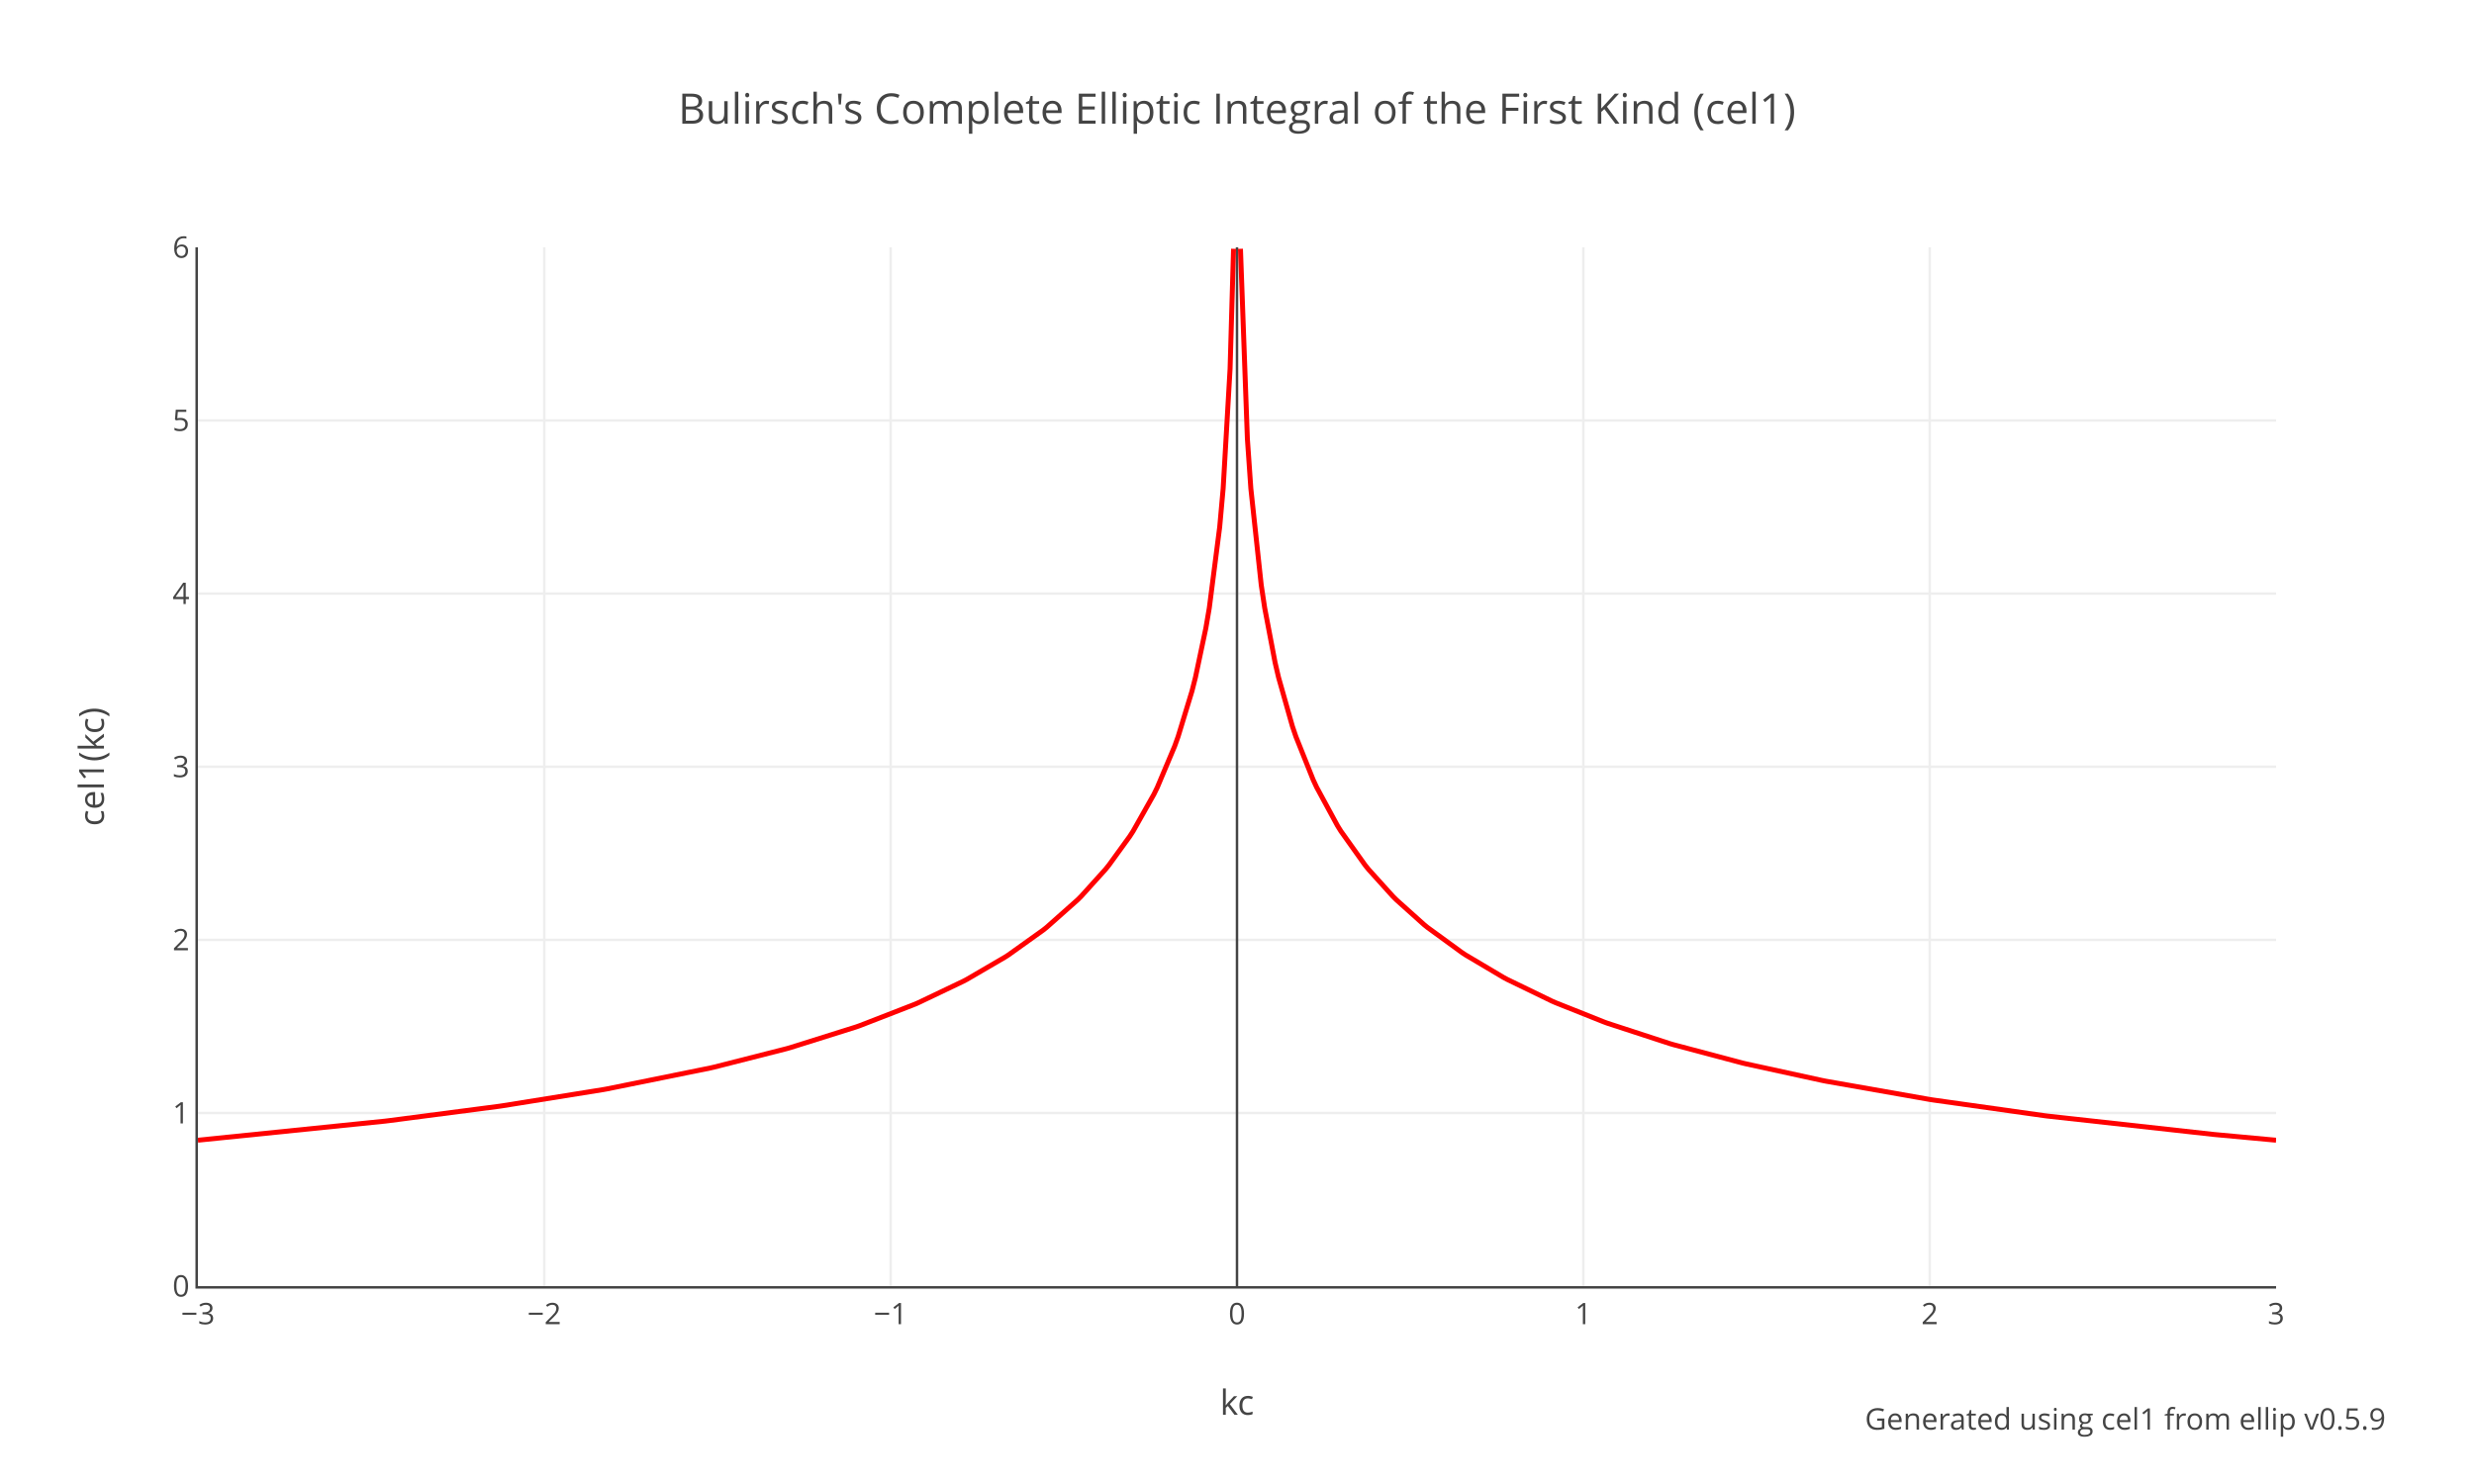
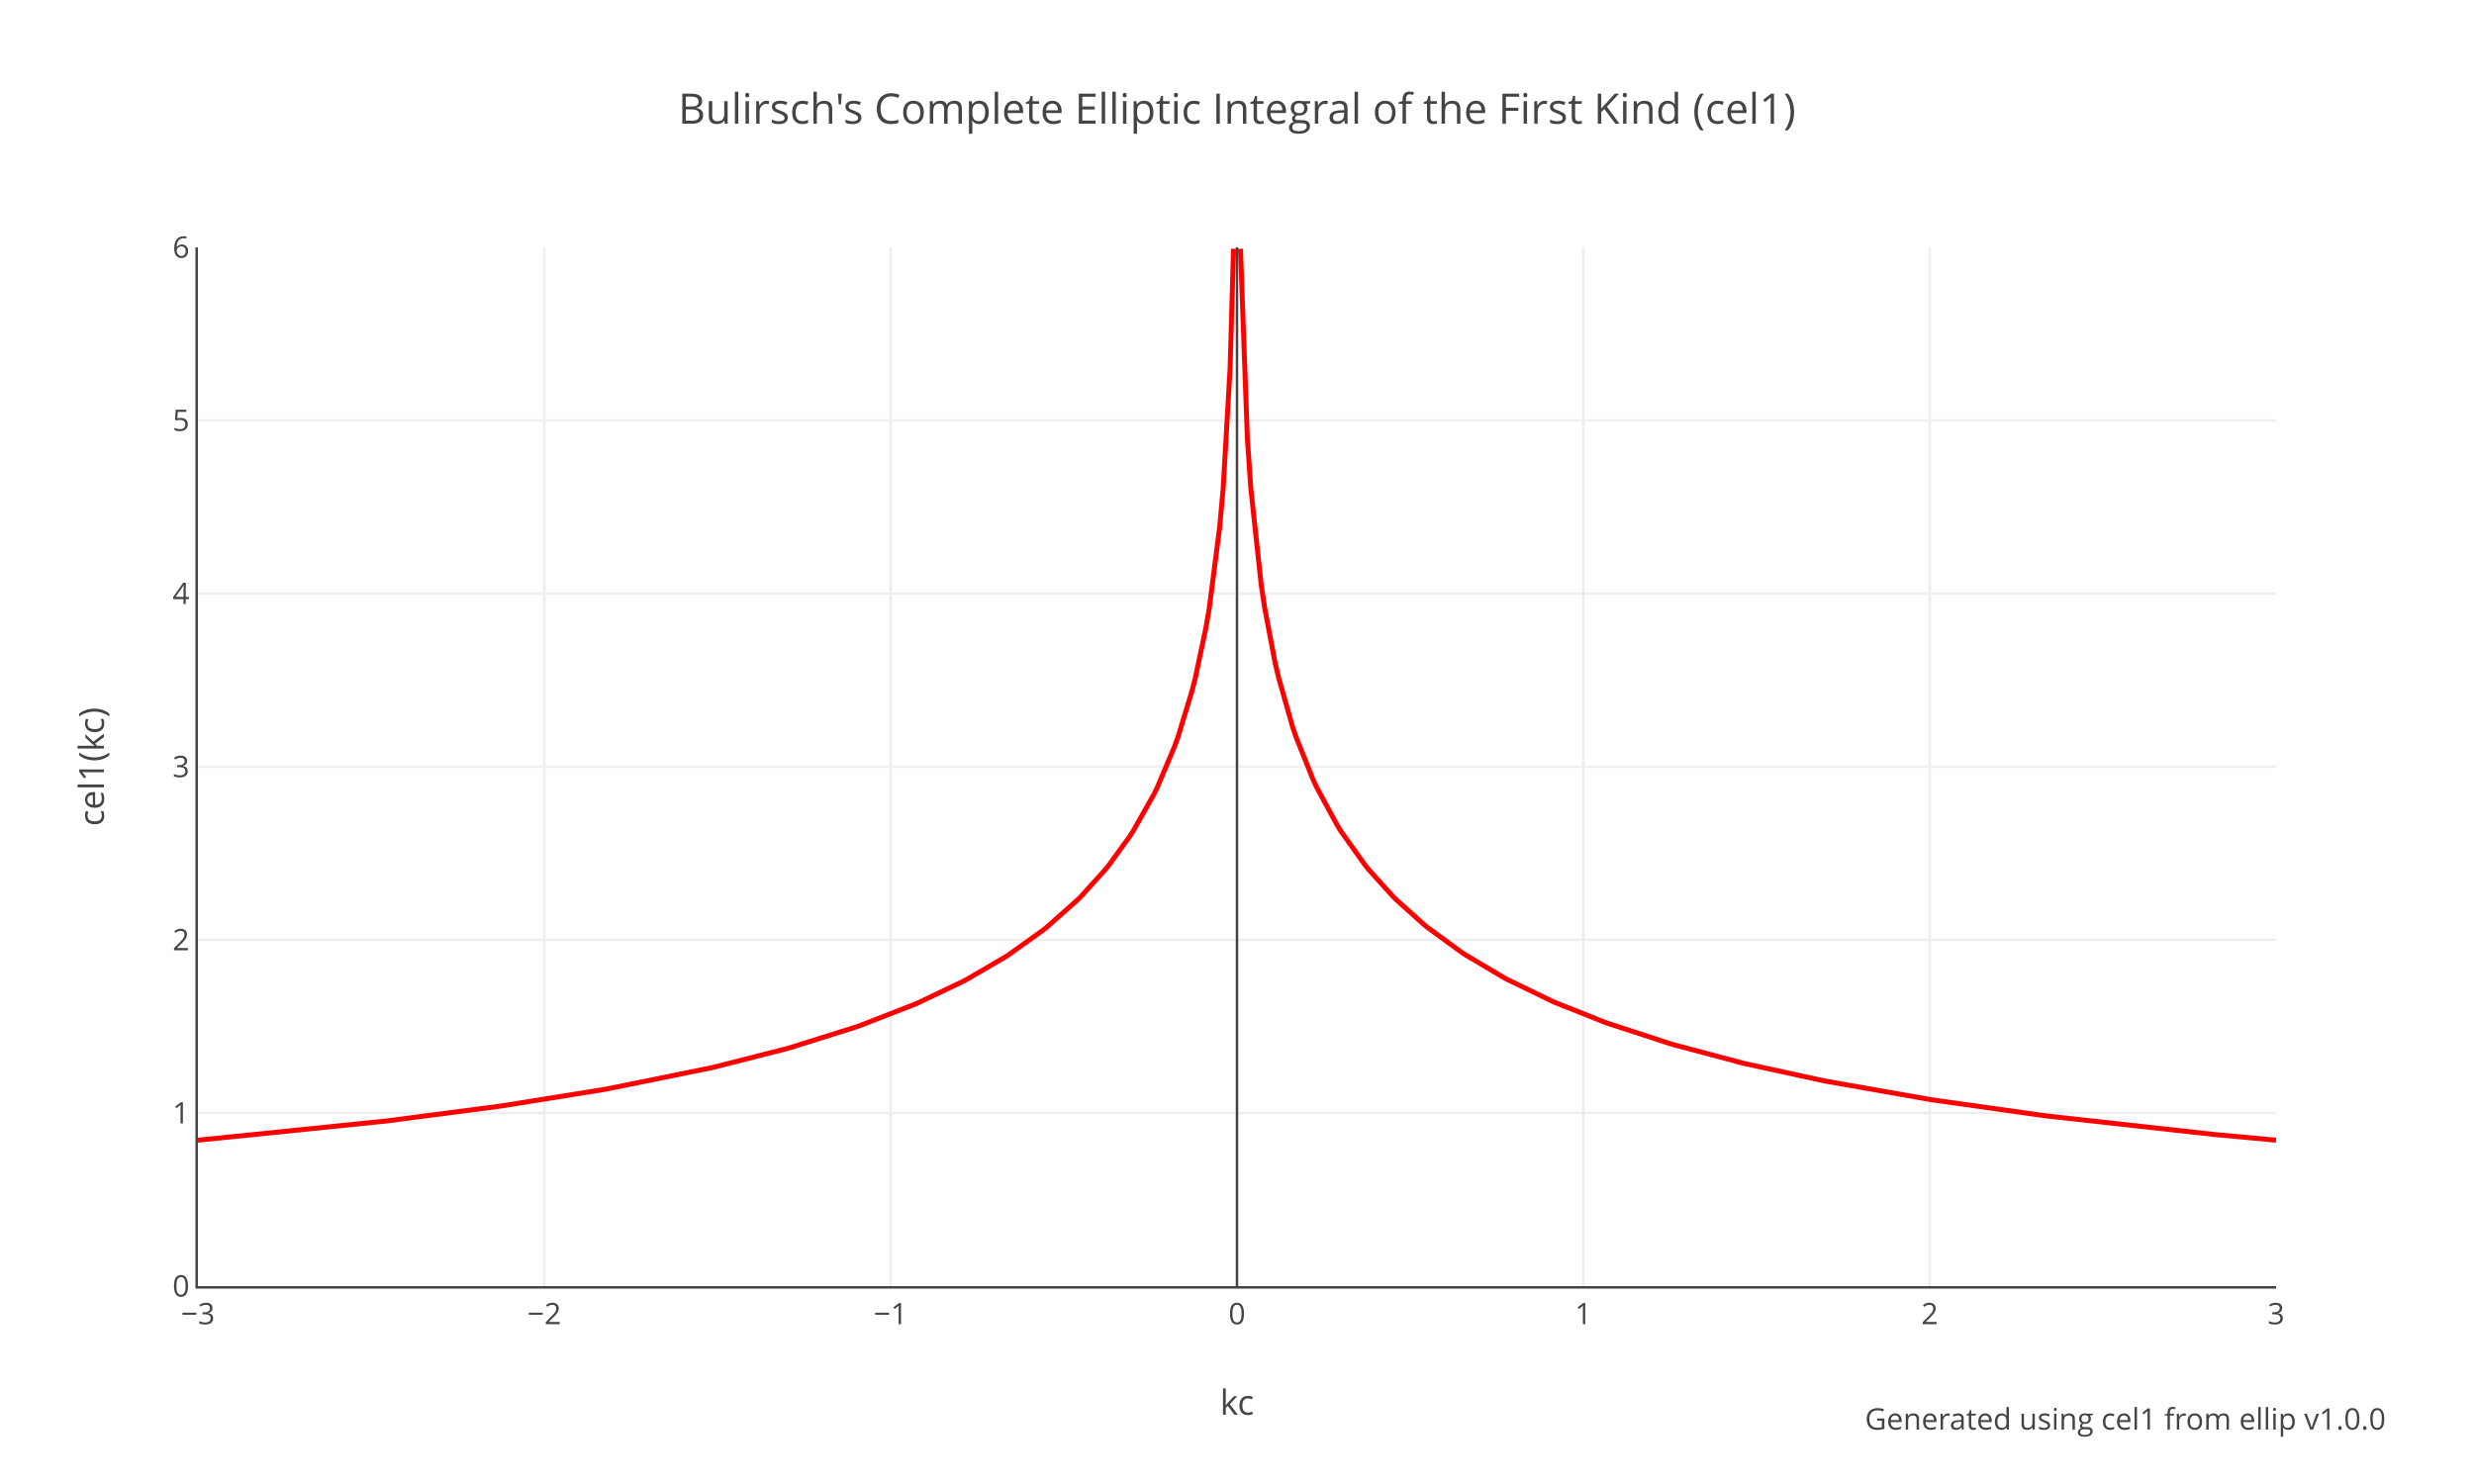
<svg xmlns="http://www.w3.org/2000/svg" xmlns:xlink="http://www.w3.org/1999/xlink" class="main-svg" width="1000" height="600" style="" viewBox="0 0 1000 600">
  <rect x="0" y="0" width="1000" height="600" style="fill: rgb(255, 255, 255); fill-opacity: 1;" />
-   <defs id="defs-38b1a2">
+   <defs id="defs-b73c5d">
    <g class="clips">
-       <clipPath id="clip38b1a2xyplot" class="plotclip">
+       <clipPath id="clipb73c5dxyplot" class="plotclip">
        <rect width="840" height="420" />
      </clipPath>
-       <clipPath class="axesclip" id="clip38b1a2x">
+       <clipPath class="axesclip" id="clipb73c5dx">
        <rect x="80" y="0" width="840" height="600" />
      </clipPath>
-       <clipPath class="axesclip" id="clip38b1a2y">
+       <clipPath class="axesclip" id="clipb73c5dy">
        <rect x="0" y="100" width="1000" height="420" />
      </clipPath>
-       <clipPath class="axesclip" id="clip38b1a2xy">
+       <clipPath class="axesclip" id="clipb73c5dxy">
        <rect x="80" y="100" width="840" height="420" />
      </clipPath>
    </g>
    <g class="gradients" />
    <g class="patterns" />
  </defs>
  <g class="bglayer" />
  <g class="layer-below">
    <g class="imagelayer" />
    <g class="shapelayer" />
  </g>
  <g class="cartesianlayer">
    <g class="subplot xy">
      <g class="layer-subplot">
        <g class="shapelayer" />
        <g class="imagelayer" />
      </g>
      <g class="minor-gridlayer">
        <g class="x" />
        <g class="y" />
      </g>
      <g class="gridlayer">
        <g class="x">
          <path class="xgrid crisp" transform="translate(220,0)" d="M0,100v420" style="stroke: rgb(238, 238, 238); stroke-opacity: 1; stroke-width: 1px;" />
          <path class="xgrid crisp" transform="translate(360,0)" d="M0,100v420" style="stroke: rgb(238, 238, 238); stroke-opacity: 1; stroke-width: 1px;" />
          <path class="xgrid crisp" transform="translate(640,0)" d="M0,100v420" style="stroke: rgb(238, 238, 238); stroke-opacity: 1; stroke-width: 1px;" />
          <path class="xgrid crisp" transform="translate(780,0)" d="M0,100v420" style="stroke: rgb(238, 238, 238); stroke-opacity: 1; stroke-width: 1px;" />
        </g>
        <g class="y">
          <path class="ygrid crisp" transform="translate(0,450)" d="M80,0h840" style="stroke: rgb(238, 238, 238); stroke-opacity: 1; stroke-width: 1px;" />
          <path class="ygrid crisp" transform="translate(0,380)" d="M80,0h840" style="stroke: rgb(238, 238, 238); stroke-opacity: 1; stroke-width: 1px;" />
          <path class="ygrid crisp" transform="translate(0,310)" d="M80,0h840" style="stroke: rgb(238, 238, 238); stroke-opacity: 1; stroke-width: 1px;" />
          <path class="ygrid crisp" transform="translate(0,240)" d="M80,0h840" style="stroke: rgb(238, 238, 238); stroke-opacity: 1; stroke-width: 1px;" />
          <path class="ygrid crisp" transform="translate(0,170)" d="M80,0h840" style="stroke: rgb(238, 238, 238); stroke-opacity: 1; stroke-width: 1px;" />
        </g>
      </g>
      <g class="zerolinelayer">
        <path class="xzl zl crisp" transform="translate(500,0)" d="M0,100v420" style="stroke: rgb(68, 68, 68); stroke-opacity: 1; stroke-width: 1px;" />
      </g>
      <g class="layer-between">
        <g class="shapelayer" />
        <g class="imagelayer" />
      </g>
      <path class="xlines-below" />
      <path class="ylines-below" />
      <g class="overlines-below" />
      <g class="xaxislayer-below" />
      <g class="yaxislayer-below" />
      <g class="overaxes-below" />
      <g class="overplot">
-         <g class="xy" transform="translate(80,100)" clip-path="url(#clip38b1a2xyplot)">
+         <g class="xy" transform="translate(80,100)" clip-path="url(#clipb73c5dxyplot)">
          <g class="scatterlayer mlayer">
-             <g class="trace scatter traceaa6d03" style="stroke-miterlimit: 2; opacity: 1;">
+             <g class="trace scatter trace0be198" style="stroke-miterlimit: 2; opacity: 1;">
              <g class="fills" />
              <g class="errorbars" />
              <g class="lines">
                <path class="js-line" d="M0,361L75.6,353.29L77,353.12L121.8,347.27L123.2,347.06L163.8,340.54L165.2,340.29L207.2,331.78L208.6,331.46L238,323.98L239.4,323.58L266,315.22L267.4,314.73L289.8,306.02L291.2,305.41L309.4,296.72L310.8,295.98L326.2,287L327.6,286.1L341.6,276.09L343,274.98L355.6,263.79L357,262.39L366.8,251.54L368.2,249.81L376.6,238.22L378,236.06L386.4,221.18L387.8,218.32L394.8,201.71L396.2,197.81L401.8,179.42L403.2,173.9L407.4,154.01L408.8,145.83L413,113.11L414.4,97.54L417.2,49.09L418.6,0.59" style="vector-effect: none; fill: none; stroke: rgb(255, 0, 0); stroke-opacity: 1; stroke-width: 2px; opacity: 1;" />
                <path class="js-line" d="M421.4,0.59L424.2,77.44L425.6,97.54L429.8,136.55L431.2,145.83L435.4,167.9L436.8,173.9L442.4,193.67L443.8,197.81L450.8,215.32L452.2,218.32L460.6,233.81L462,236.06L471.8,249.81L473.2,251.54L483,262.39L484.4,263.79L495.6,273.84L497,274.98L511,285.18L512.4,286.1L527.8,295.23L529.2,295.98L547.4,304.8L548.8,305.41L568.4,313.22L569.8,313.73L595,321.96L596.4,322.37L624.4,329.81L625.8,330.14L656.6,336.85L658,337.13L700,344.52L701.4,344.74L746.2,351.06L747.6,351.24L814.8,358.67L816.2,358.8L840,361" style="vector-effect: none; fill: none; stroke: rgb(255, 0, 0); stroke-opacity: 1; stroke-width: 2px; opacity: 1;" />
              </g>
              <g class="points" />
              <g class="text" />
            </g>
          </g>
        </g>
      </g>
      <path class="xlines-above crisp" d="M79,520.5H920" style="fill: none; stroke-width: 1px; stroke: rgb(68, 68, 68); stroke-opacity: 1;" />
      <path class="ylines-above crisp" d="M79.5,100V520" style="fill: none; stroke-width: 1px; stroke: rgb(68, 68, 68); stroke-opacity: 1;" />
      <g class="overlines-above" />
      <g class="xaxislayer-above">
        <g class="xtick">
          <text text-anchor="middle" x="0" y="535.4" transform="translate(80,0)" style="font-family: 'Open Sans', verdana, arial, sans-serif; font-size: 12px; fill: rgb(68, 68, 68); fill-opacity: 1; white-space: pre; opacity: 1;">−3</text>
        </g>
        <g class="xtick">
          <text text-anchor="middle" x="0" y="535.4" style="font-family: 'Open Sans', verdana, arial, sans-serif; font-size: 12px; fill: rgb(68, 68, 68); fill-opacity: 1; white-space: pre; opacity: 1;" transform="translate(220,0)">−2</text>
        </g>
        <g class="xtick">
          <text text-anchor="middle" x="0" y="535.4" style="font-family: 'Open Sans', verdana, arial, sans-serif; font-size: 12px; fill: rgb(68, 68, 68); fill-opacity: 1; white-space: pre; opacity: 1;" transform="translate(360,0)">−1</text>
        </g>
        <g class="xtick">
          <text text-anchor="middle" x="0" y="535.4" style="font-family: 'Open Sans', verdana, arial, sans-serif; font-size: 12px; fill: rgb(68, 68, 68); fill-opacity: 1; white-space: pre; opacity: 1;" transform="translate(500,0)">0</text>
        </g>
        <g class="xtick">
          <text text-anchor="middle" x="0" y="535.4" style="font-family: 'Open Sans', verdana, arial, sans-serif; font-size: 12px; fill: rgb(68, 68, 68); fill-opacity: 1; white-space: pre; opacity: 1;" transform="translate(640,0)">1</text>
        </g>
        <g class="xtick">
          <text text-anchor="middle" x="0" y="535.4" style="font-family: 'Open Sans', verdana, arial, sans-serif; font-size: 12px; fill: rgb(68, 68, 68); fill-opacity: 1; white-space: pre; opacity: 1;" transform="translate(780,0)">2</text>
        </g>
        <g class="xtick">
          <text text-anchor="middle" x="0" y="535.4" style="font-family: 'Open Sans', verdana, arial, sans-serif; font-size: 12px; fill: rgb(68, 68, 68); fill-opacity: 1; white-space: pre; opacity: 1;" transform="translate(920,0)">3</text>
        </g>
      </g>
      <g class="yaxislayer-above">
        <g class="ytick">
          <text text-anchor="end" x="76.6" y="4.2" transform="translate(0,520)" style="font-family: 'Open Sans', verdana, arial, sans-serif; font-size: 12px; fill: rgb(68, 68, 68); fill-opacity: 1; white-space: pre; opacity: 1;">0</text>
        </g>
        <g class="ytick">
          <text text-anchor="end" x="76.6" y="4.2" style="font-family: 'Open Sans', verdana, arial, sans-serif; font-size: 12px; fill: rgb(68, 68, 68); fill-opacity: 1; white-space: pre; opacity: 1;" transform="translate(0,450)">1</text>
        </g>
        <g class="ytick">
          <text text-anchor="end" x="76.6" y="4.2" style="font-family: 'Open Sans', verdana, arial, sans-serif; font-size: 12px; fill: rgb(68, 68, 68); fill-opacity: 1; white-space: pre; opacity: 1;" transform="translate(0,380)">2</text>
        </g>
        <g class="ytick">
          <text text-anchor="end" x="76.6" y="4.2" style="font-family: 'Open Sans', verdana, arial, sans-serif; font-size: 12px; fill: rgb(68, 68, 68); fill-opacity: 1; white-space: pre; opacity: 1;" transform="translate(0,310)">3</text>
        </g>
        <g class="ytick">
          <text text-anchor="end" x="76.6" y="4.2" style="font-family: 'Open Sans', verdana, arial, sans-serif; font-size: 12px; fill: rgb(68, 68, 68); fill-opacity: 1; white-space: pre; opacity: 1;" transform="translate(0,240)">4</text>
        </g>
        <g class="ytick">
          <text text-anchor="end" x="76.6" y="4.2" style="font-family: 'Open Sans', verdana, arial, sans-serif; font-size: 12px; fill: rgb(68, 68, 68); fill-opacity: 1; white-space: pre; opacity: 1;" transform="translate(0,170)">5</text>
        </g>
        <g class="ytick">
          <text text-anchor="end" x="76.6" y="4.2" style="font-family: 'Open Sans', verdana, arial, sans-serif; font-size: 12px; fill: rgb(68, 68, 68); fill-opacity: 1; white-space: pre; opacity: 1;" transform="translate(0,100)">6</text>
        </g>
      </g>
      <g class="overaxes-above" />
    </g>
  </g>
  <g class="polarlayer" />
  <g class="smithlayer" />
  <g class="ternarylayer" />
  <g class="geolayer" />
  <g class="funnelarealayer" />
  <g class="pielayer" />
  <g class="iciclelayer" />
  <g class="treemaplayer" />
  <g class="sunburstlayer" />
  <g class="glimages" />
-   <defs id="topdefs-38b1a2">
+   <defs id="topdefs-b73c5d">
    <g class="clips" />
  </defs>
  <g class="layer-above">
    <g class="imagelayer" />
    <g class="shapelayer" />
  </g>
  <g class="infolayer">
    <g class="g-gtitle">
      <text class="gtitle" x="500" y="50" text-anchor="middle" dy="0em" style="opacity: 1; font-family: 'Open Sans', verdana, arial, sans-serif; font-size: 17px; fill: rgb(68, 68, 68); fill-opacity: 1; white-space: pre;">Bulirsch's Complete Elliptic Integral of the First Kind (cel1)</text>
    </g>
    <g class="g-xtitle">
      <text class="xtitle" x="500" y="572" text-anchor="middle" style="opacity: 1; font-family: 'Open Sans', verdana, arial, sans-serif; font-size: 14px; fill: rgb(68, 68, 68); fill-opacity: 1; white-space: pre;">kc</text>
    </g>
    <g class="g-ytitle">
      <text class="ytitle" transform="rotate(-90,42,310)" x="42" y="310" text-anchor="middle" style="opacity: 1; font-family: 'Open Sans', verdana, arial, sans-serif; font-size: 14px; fill: rgb(68, 68, 68); fill-opacity: 1; white-space: pre;">cel1(kc)</text>
    </g>
    <g class="annotation" data-index="0" style="opacity: 1;">
      <g class="annotation-text-g" transform="rotate(0,859,574)">
        <g class="cursor-pointer" transform="translate(756,565)">
          <rect class="bg" x="0.5" y="0.5" width="205" height="17" style="stroke-width: 1px; stroke: rgb(0, 0, 0); stroke-opacity: 0; fill: rgb(0, 0, 0); fill-opacity: 0;" />
-           <text class="annotation-text" text-anchor="middle" x="103.07" y="13" style="font-family: 'Open Sans', verdana, arial, sans-serif; font-size: 12px; fill: rgb(68, 68, 68); fill-opacity: 1; white-space: pre; pointer-events: all;">Generated using <a xlink:show="new" target="_blank" xlink:href="https://docs.rs/ellip/latest/ellip/bulirsch/fn.cel1.html" style="cursor:pointer">cel1</a> from <a xlink:show="new" target="_blank" xlink:href="https://crates.io/crates/ellip" style="cursor:pointer">ellip</a> v0.5.9</text>
+           <text class="annotation-text" text-anchor="middle" x="103.07" y="13" style="font-family: 'Open Sans', verdana, arial, sans-serif; font-size: 12px; fill: rgb(68, 68, 68); fill-opacity: 1; white-space: pre; pointer-events: all;">Generated using <a xlink:show="new" target="_blank" xlink:href="https://docs.rs/ellip/latest/ellip/bulirsch/fn.cel1.html" style="cursor:pointer">cel1</a> from <a xlink:show="new" target="_blank" xlink:href="https://crates.io/crates/ellip" style="cursor:pointer">ellip</a> v1.0.0</text>
        </g>
      </g>
    </g>
  </g>
</svg>
